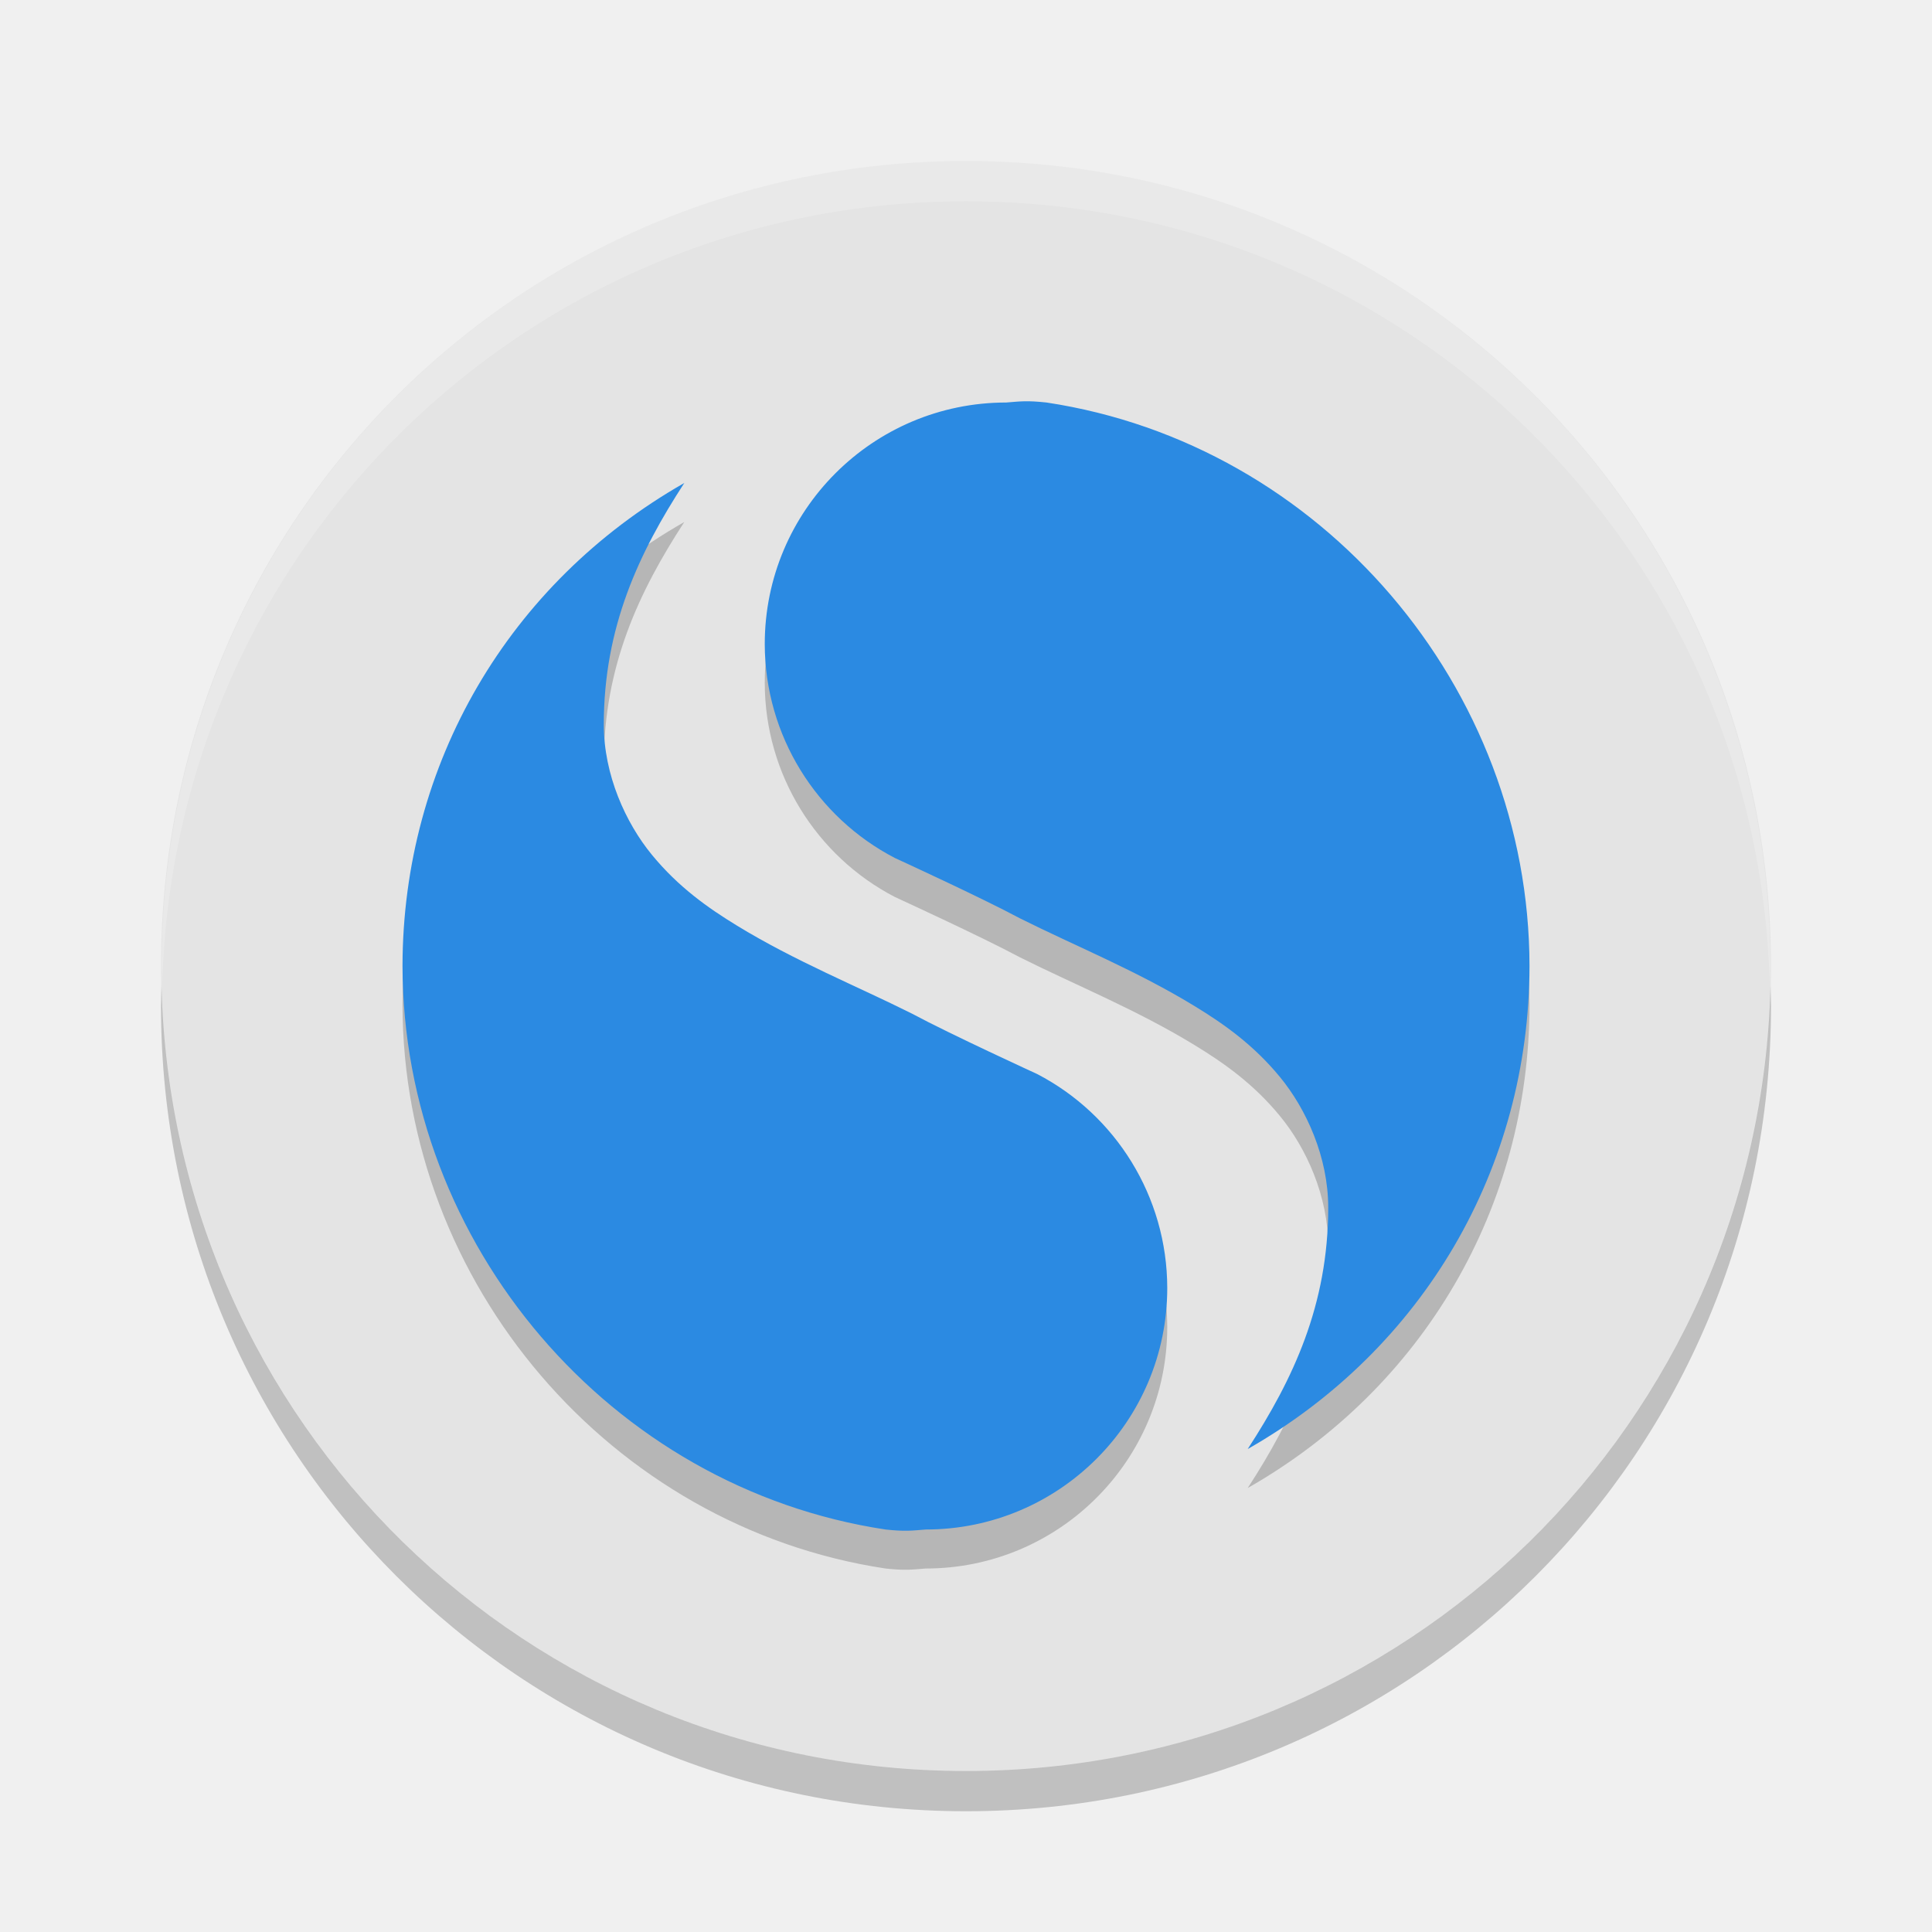
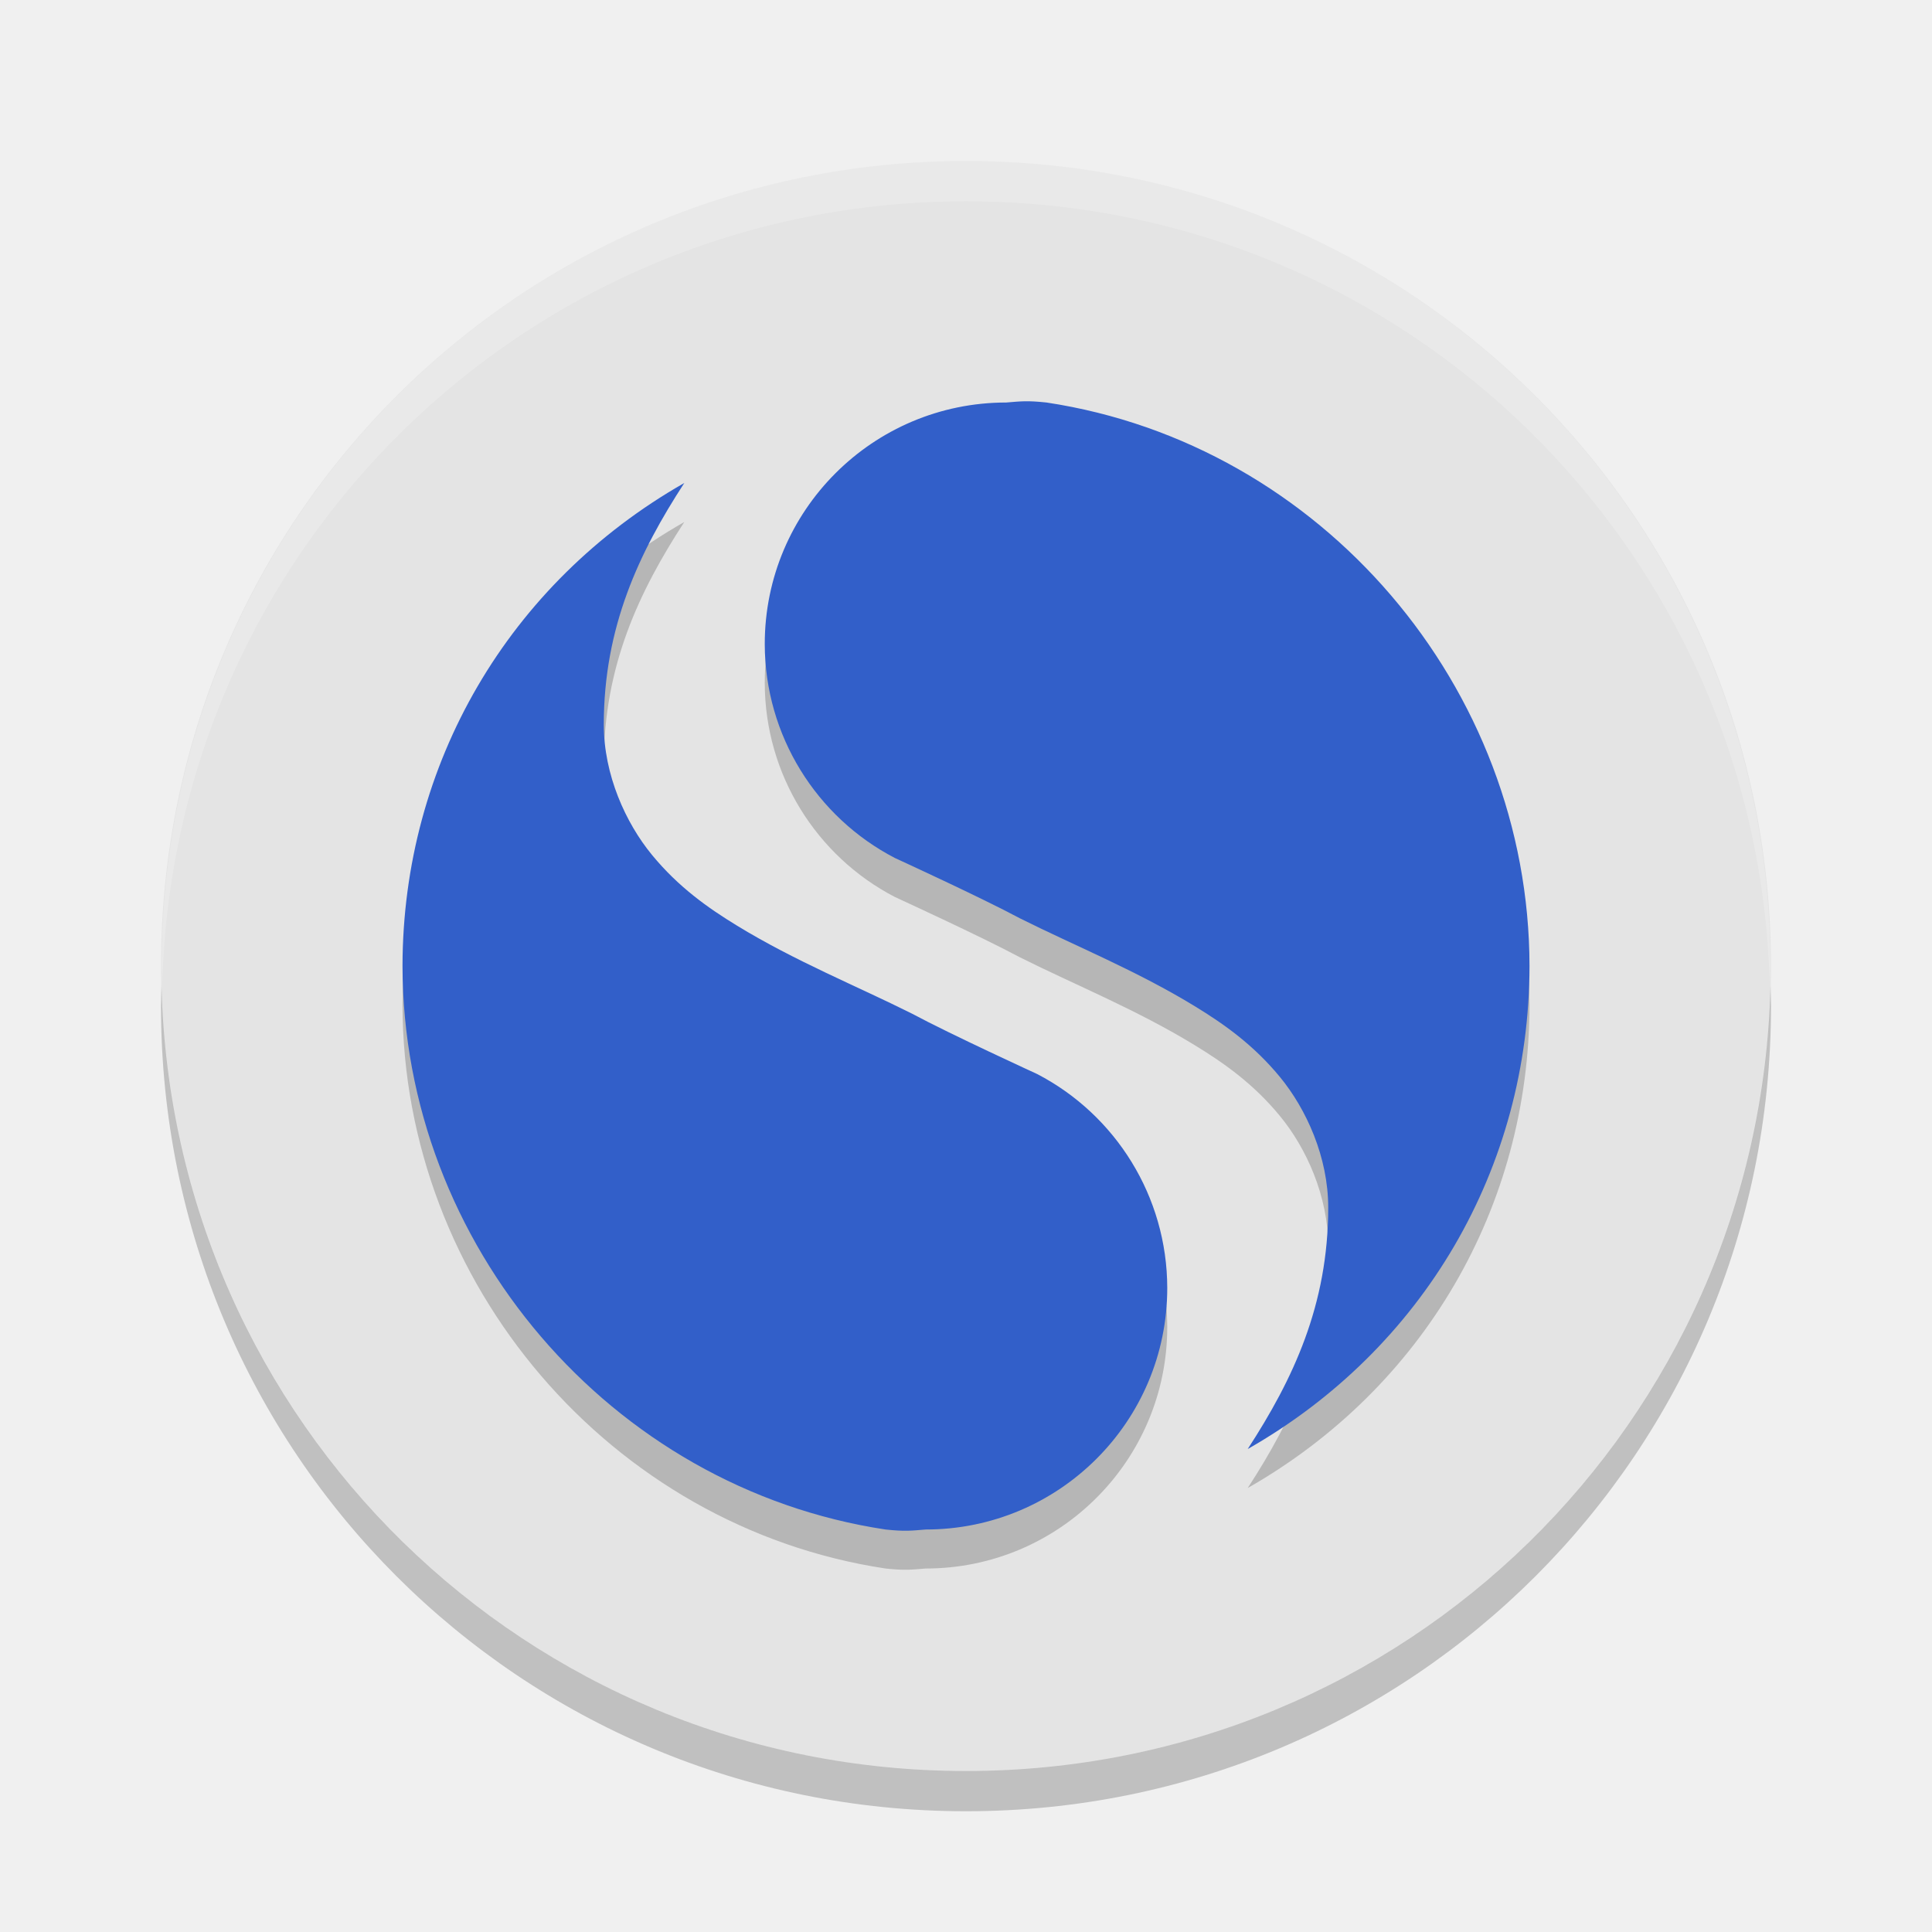
<svg xmlns="http://www.w3.org/2000/svg" width="24" height="24" version="1">
  <g transform="translate(1,1)">
    <path fill="#e4e4e4" d="m11 1c-5.54 0-10 4.46-10 10s4.46 10 10 10c5.54 0 10-4.46 10-10 0-5.54-4.46-10-10-10z" />
    <path fill="#fff" opacity=".2" d="m11 1c5.535 0 9.991 4.46 9.991 10 0 0.084-0.004 0.167-0.006 0.25-0.132-5.423-4.534-9.75-9.985-9.75-5.451 0-9.853 4.327-9.985 9.75-0.002-0.083-0.006-0.166-0.006-0.25 0-5.54 4.456-10 9.991-10z" />
    <path opacity=".2" d="m1.006 11.25c-0.002 0.084-0.006 0.166-0.006 0.25 0 5.54 4.46 10 10 10 5.54 0 10-4.46 10-10 0-0.084-0.004-0.167-0.006-0.25-0.132 5.423-4.538 9.75-9.994 9.75-5.456 0-9.862-4.327-9.994-9.75z" />
    <g opacity=".2" transform="matrix(.5 0 0 .5 -.99991 -.51535)">
      <path d="m17 12c-4.363 2.487-6.993 6.978-7 12 0.009 6.917 5.16 12.966 12 14 0.49 0.052 0.639 0.029 1 0 3.314 0 6-2.686 6-6-0.003-2.274-1.284-4.305-3.234-5.317 0 0-2.154-0.987-3.107-1.499-1.381-0.691-2.9-1.302-4.347-2.186-0.724-0.442-1.455-0.958-2.112-1.756-0.656-0.797-1.199-1.992-1.199-3.242 0-2.425 0.877-4.273 2-6z" />
      <path d="m31 36c4.363-2.487 6.993-6.978 7-12-0.009-6.917-5.16-12.966-12-14-0.49-0.052-0.639-0.029-1 0-3.314 0-6 2.686-6 6 0.003 2.274 1.284 4.305 3.234 5.317 0 0 2.154 0.987 3.107 1.499 1.381 0.69 2.901 1.301 4.348 2.186 0.724 0.442 1.455 0.958 2.111 1.756 0.656 0.797 1.199 1.992 1.199 3.242 0 2.425-0.877 4.273-2 6z" />
    </g>
-     <g fill="#2b8ae2" transform="matrix(.5 0 0 .5 -.99991 -.99991)">
+     <g fill="#325fc9" transform="matrix(.5 0 0 .5 -.99991 -.99991)">
      <path d="m17 12c-4.363 2.487-6.993 6.978-7 12 0.009 6.917 5.16 12.966 12 14 0.49 0.052 0.639 0.029 1 0 3.314 0 6-2.686 6-6-0.003-2.274-1.284-4.305-3.234-5.317 0 0-2.154-0.987-3.107-1.499-1.381-0.691-2.9-1.302-4.347-2.186-0.724-0.442-1.455-0.958-2.112-1.756-0.656-0.797-1.199-1.992-1.199-3.242 0-2.425 0.877-4.273 2-6z" />
      <path d="m31 36c4.363-2.487 6.993-6.978 7-12-0.009-6.917-5.16-12.966-12-14-0.49-0.052-0.639-0.029-1 0-3.314 0-6 2.686-6 6 0.003 2.274 1.284 4.305 3.234 5.317 0 0 2.154 0.987 3.107 1.499 1.381 0.69 2.901 1.301 4.348 2.186 0.724 0.442 1.455 0.958 2.111 1.756 0.656 0.797 1.199 1.992 1.199 3.242 0 2.425-0.877 4.273-2 6z" />
    </g>
  </g>
</svg>
